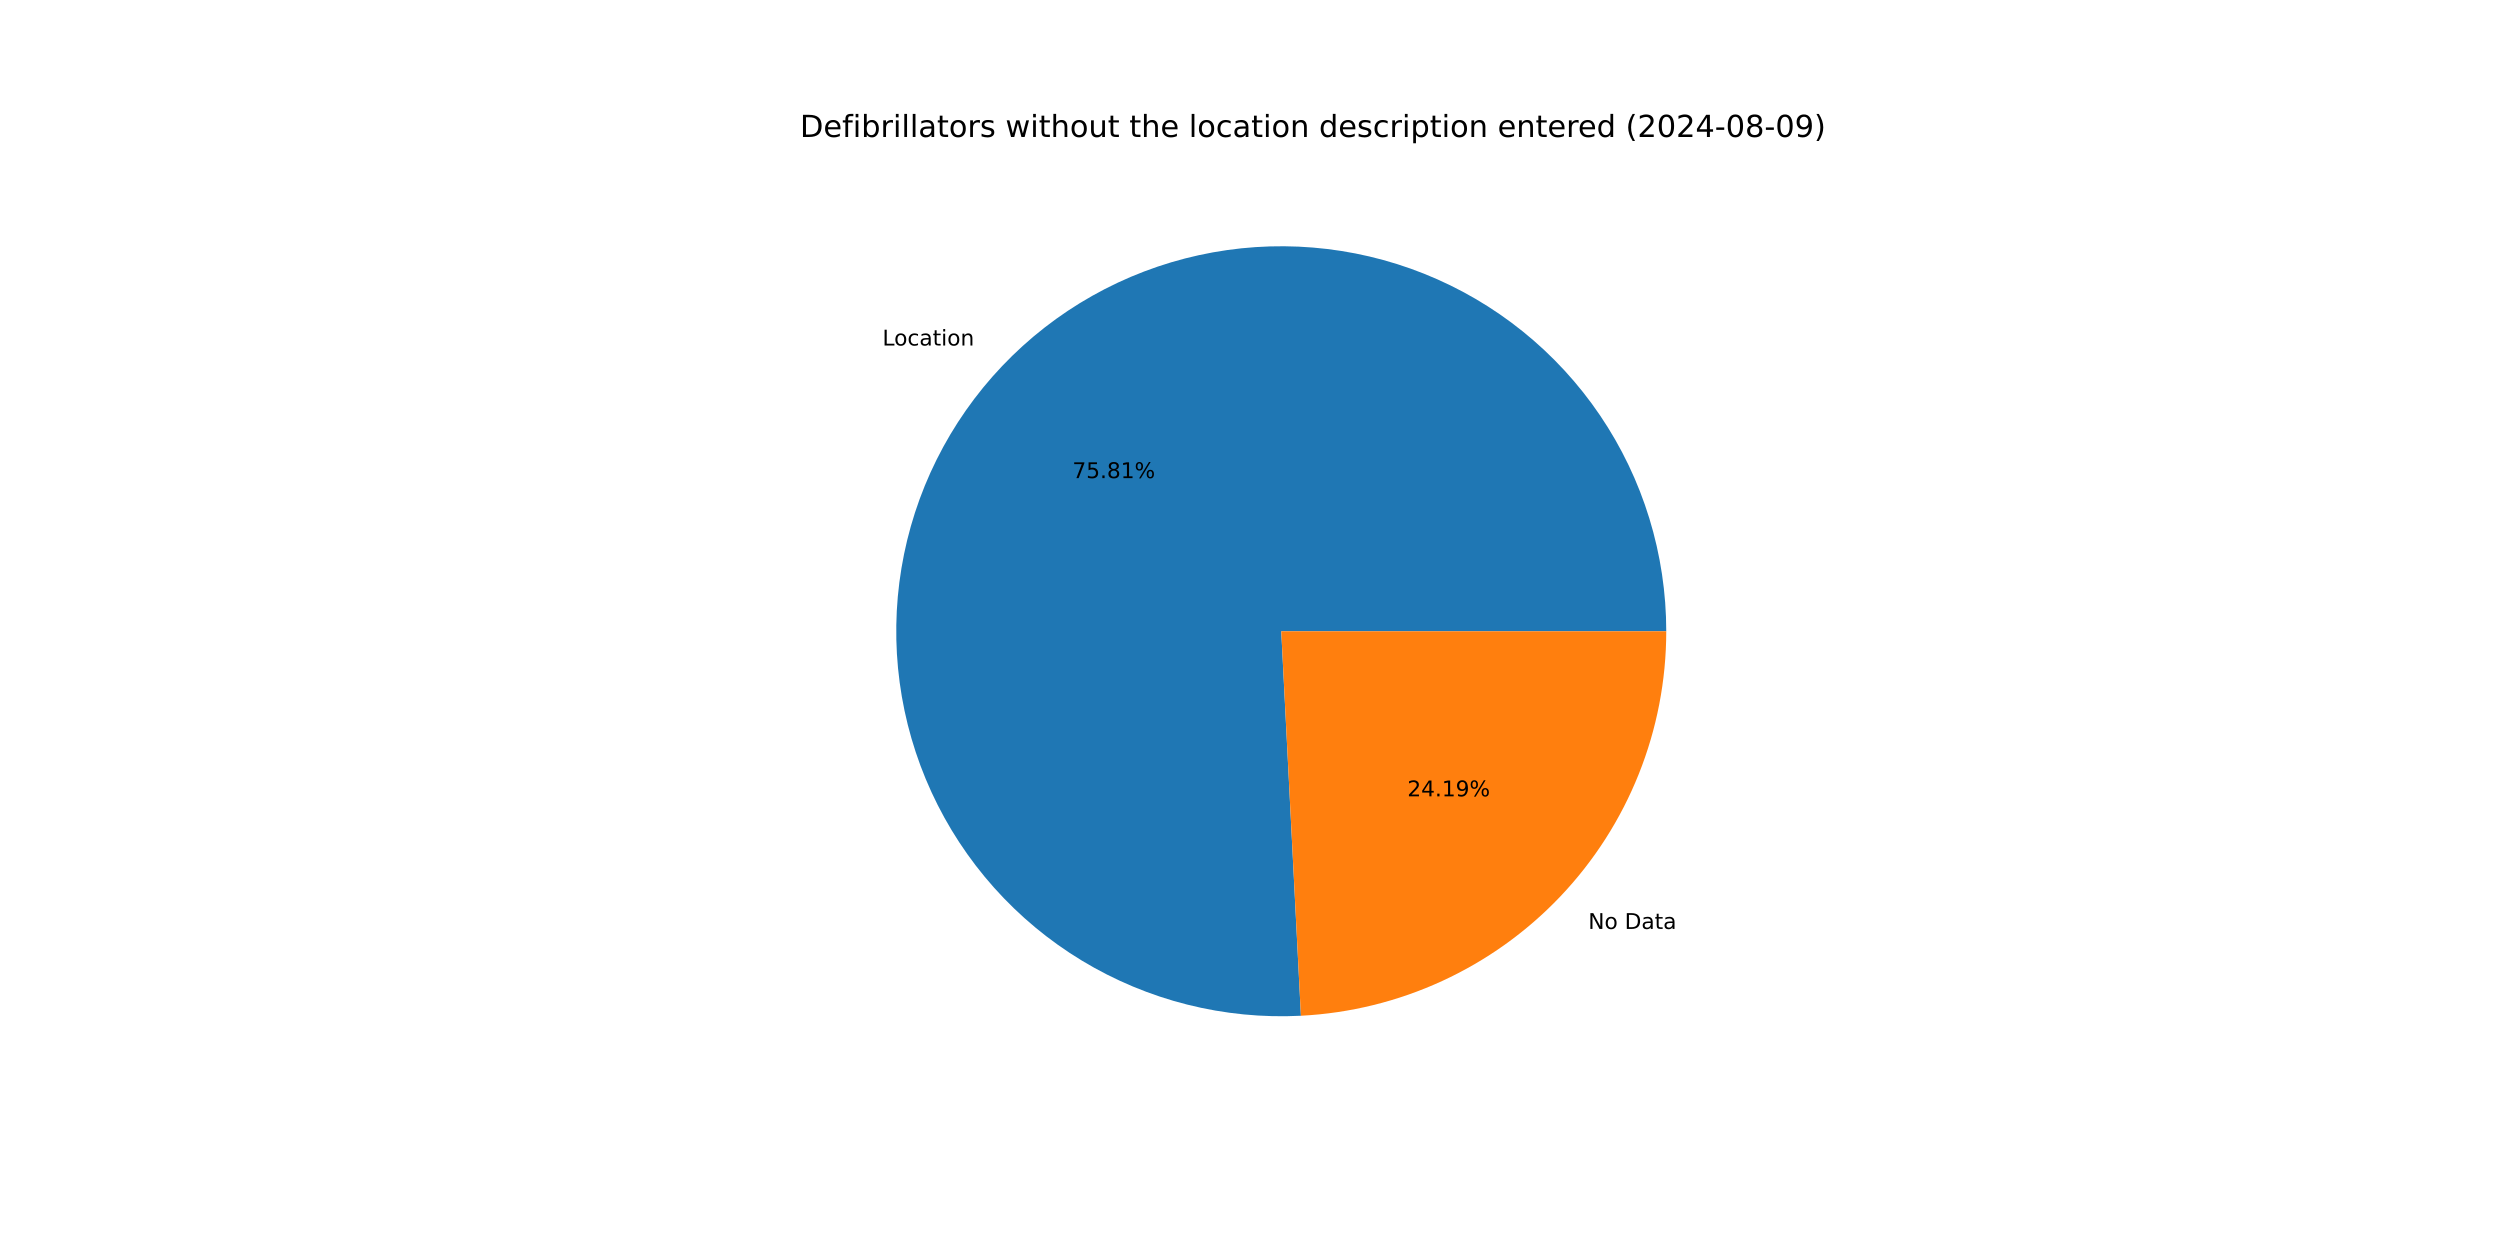
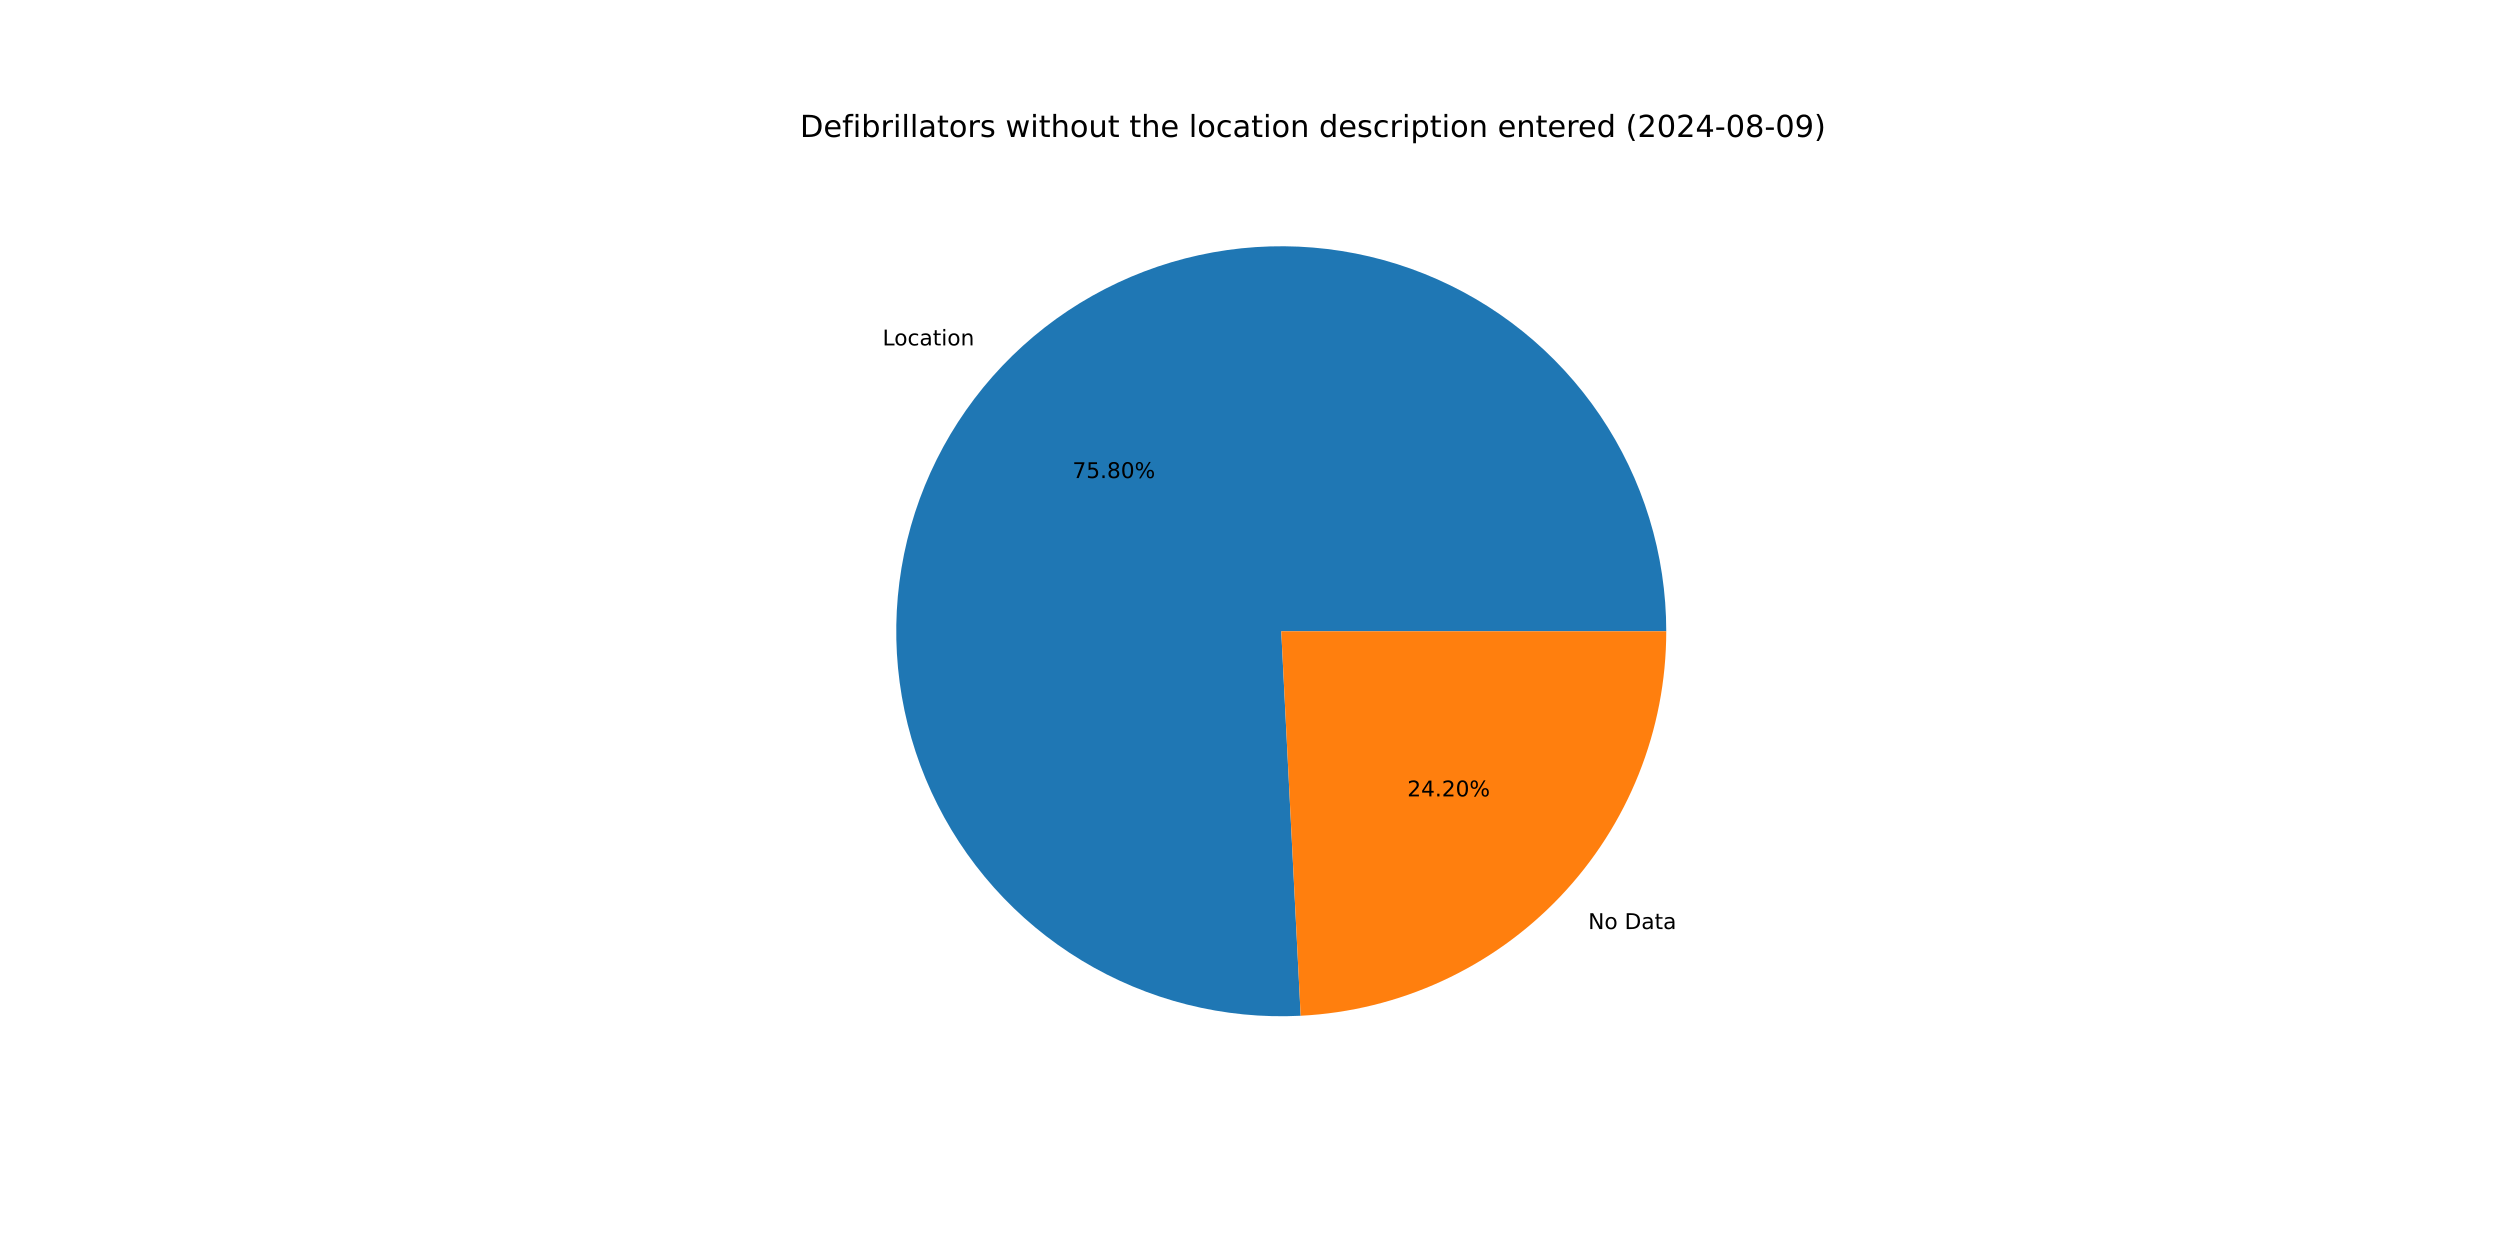
<svg xmlns="http://www.w3.org/2000/svg" xmlns:xlink="http://www.w3.org/1999/xlink" width="1152pt" height="576pt" viewBox="0 0 1152 576" version="1.1">
  <defs>
    <style type="text/css">*{stroke-linejoin: round; stroke-linecap: butt}</style>
  </defs>
  <g id="figure_1">
    <g id="patch_1">
      <path d="M 0 576  L 1152 576  L 1152 0  L 0 0  z " style="fill: #ffffff" />
    </g>
    <g id="axes_1">
      <g id="patch_2">
-         <path d="M 767.808 290.88  C 767.808 273.242 765.178 255.702 760.004 238.839  C 754.83 221.977 747.17 205.98 737.277 191.377  C 727.384 176.775 715.369 163.728 701.628 152.67  C 687.886 141.611 672.573 132.664 656.192 126.123  C 639.812 119.581 622.547 115.52 604.968 114.071  C 587.389 112.623 569.693 113.804 552.462 117.576  C 535.232 121.348 518.66 127.668 503.294 136.328  C 487.929 144.989 473.94 155.892 461.79 168.679  C 449.641 181.465 439.466 195.993 431.602 211.781  C 423.737 227.569 418.272 244.442 415.385 261.842  C 412.498 279.242 412.222 296.977 414.566 314.458  C 416.91 331.94 421.848 348.975 429.217 365  C 436.587 381.025 446.305 395.862 458.05 409.021  C 469.796 422.179 483.439 433.512 498.528 442.647  C 513.617 451.781 529.984 458.614 547.088 462.92  C 564.193 467.226 581.845 468.957 599.46 468.057  L 590.4 290.88  z " style="fill: #1f77b4" />
+         <path d="M 767.808 290.88  C 767.808 273.244 765.178 255.706 760.006 238.846  C 754.833 221.986 747.175 205.99 737.285 191.389  C 727.394 176.787 715.382 163.741 701.644 152.683  C 687.905 141.624 672.595 132.676 656.218 126.133  C 639.84 119.59 622.578 115.526 605.002 114.074  C 587.426 112.622 569.731 113.8 552.502 117.567  C 535.273 121.334 518.702 127.65 503.336 136.305  C 487.97 144.96 473.98 155.858 461.828 168.639  C 449.676 181.42 439.498 195.942 431.629 211.726  C 423.76 227.509 418.289 244.378 415.396 261.775  C 412.502 279.172 412.219 296.903 414.556 314.384  C 416.892 331.864 421.822 348.899 429.183 364.926  C 436.544 380.952 446.254 395.792 457.991 408.954  C 469.729 422.117 483.364 433.456 498.446 442.597  C 513.528 451.738 529.889 458.579 546.989 462.895  C 564.089 467.21 581.737 468.952 599.351 468.062  L 590.4 290.88  z " style="fill: #1f77b4" />
      </g>
      <g id="patch_3">
-         <path d="M 599.46 468.057  C 644.868 465.735 687.691 446.043 719.01 413.081  C 750.329 380.12 767.808 336.348 767.808 290.88  L 590.4 290.88  z " style="fill: #ff7f0e" />
+         <path d="M 599.351 468.062  C 644.779 465.767 687.63 446.086 718.972 413.121  C 750.314 380.155 767.808 336.367 767.808 290.88  L 590.4 290.88  z " style="fill: #ff7f0e" />
      </g>
      <g id="matplotlib.axis_1" />
      <g id="matplotlib.axis_2" />
      <g id="text_1">
-         <g transform="translate(406.6325 159.2179) scale(0.1 -0.1)">
+         <g transform="translate(406.6739 159.1744) scale(0.1 -0.1)">
          <defs>
            <path id="DejaVuSans-4c" d="M 628 4666  L 1259 4666  L 1259 531  L 3531 531  L 3531 0  L 628 0  L 628 4666  z " transform="scale(0.015625)" />
            <path id="DejaVuSans-6f" d="M 1959 3097  Q 1497 3097 1228 2736  Q 959 2375 959 1747  Q 959 1119 1226 758  Q 1494 397 1959 397  Q 2419 397 2687 759  Q 2956 1122 2956 1747  Q 2956 2369 2687 2733  Q 2419 3097 1959 3097  z M 1959 3584  Q 2709 3584 3137 3096  Q 3566 2609 3566 1747  Q 3566 888 3137 398  Q 2709 -91 1959 -91  Q 1206 -91 779 398  Q 353 888 353 1747  Q 353 2609 779 3096  Q 1206 3584 1959 3584  z " transform="scale(0.015625)" />
            <path id="DejaVuSans-63" d="M 3122 3366  L 3122 2828  Q 2878 2963 2633 3030  Q 2388 3097 2138 3097  Q 1578 3097 1268 2742  Q 959 2388 959 1747  Q 959 1106 1268 751  Q 1578 397 2138 397  Q 2388 397 2633 464  Q 2878 531 3122 666  L 3122 134  Q 2881 22 2623 -34  Q 2366 -91 2075 -91  Q 1284 -91 818 406  Q 353 903 353 1747  Q 353 2603 823 3093  Q 1294 3584 2113 3584  Q 2378 3584 2631 3529  Q 2884 3475 3122 3366  z " transform="scale(0.015625)" />
            <path id="DejaVuSans-61" d="M 2194 1759  Q 1497 1759 1228 1600  Q 959 1441 959 1056  Q 959 750 1161 570  Q 1363 391 1709 391  Q 2188 391 2477 730  Q 2766 1069 2766 1631  L 2766 1759  L 2194 1759  z M 3341 1997  L 3341 0  L 2766 0  L 2766 531  Q 2569 213 2275 61  Q 1981 -91 1556 -91  Q 1019 -91 701 211  Q 384 513 384 1019  Q 384 1609 779 1909  Q 1175 2209 1959 2209  L 2766 2209  L 2766 2266  Q 2766 2663 2505 2880  Q 2244 3097 1772 3097  Q 1472 3097 1187 3025  Q 903 2953 641 2809  L 641 3341  Q 956 3463 1253 3523  Q 1550 3584 1831 3584  Q 2591 3584 2966 3190  Q 3341 2797 3341 1997  z " transform="scale(0.015625)" />
            <path id="DejaVuSans-74" d="M 1172 4494  L 1172 3500  L 2356 3500  L 2356 3053  L 1172 3053  L 1172 1153  Q 1172 725 1289 603  Q 1406 481 1766 481  L 2356 481  L 2356 0  L 1766 0  Q 1100 0 847 248  Q 594 497 594 1153  L 594 3053  L 172 3053  L 172 3500  L 594 3500  L 594 4494  L 1172 4494  z " transform="scale(0.015625)" />
            <path id="DejaVuSans-69" d="M 603 3500  L 1178 3500  L 1178 0  L 603 0  L 603 3500  z M 603 4863  L 1178 4863  L 1178 4134  L 603 4134  L 603 4863  z " transform="scale(0.015625)" />
            <path id="DejaVuSans-6e" d="M 3513 2113  L 3513 0  L 2938 0  L 2938 2094  Q 2938 2591 2744 2837  Q 2550 3084 2163 3084  Q 1697 3084 1428 2787  Q 1159 2491 1159 1978  L 1159 0  L 581 0  L 581 3500  L 1159 3500  L 1159 2956  Q 1366 3272 1645 3428  Q 1925 3584 2291 3584  Q 2894 3584 3203 3211  Q 3513 2838 3513 2113  z " transform="scale(0.015625)" />
          </defs>
          <use xlink:href="#DejaVuSans-4c" />
          <use xlink:href="#DejaVuSans-6f" x="53.963" />
          <use xlink:href="#DejaVuSans-63" x="115.145" />
          <use xlink:href="#DejaVuSans-61" x="170.125" />
          <use xlink:href="#DejaVuSans-74" x="231.404" />
          <use xlink:href="#DejaVuSans-69" x="270.613" />
          <use xlink:href="#DejaVuSans-6f" x="298.396" />
          <use xlink:href="#DejaVuSans-6e" x="359.578" />
        </g>
      </g>
      <g id="text_2">
-         <g transform="translate(494.1694 220.3186) scale(0.1 -0.1)">
+         <g transform="translate(494.1919 220.2949) scale(0.1 -0.1)">
          <defs>
            <path id="DejaVuSans-37" d="M 525 4666  L 3525 4666  L 3525 4397  L 1831 0  L 1172 0  L 2766 4134  L 525 4134  L 525 4666  z " transform="scale(0.015625)" />
            <path id="DejaVuSans-35" d="M 691 4666  L 3169 4666  L 3169 4134  L 1269 4134  L 1269 2991  Q 1406 3038 1543 3061  Q 1681 3084 1819 3084  Q 2600 3084 3056 2656  Q 3513 2228 3513 1497  Q 3513 744 3044 326  Q 2575 -91 1722 -91  Q 1428 -91 1123 -41  Q 819 9 494 109  L 494 744  Q 775 591 1075 516  Q 1375 441 1709 441  Q 2250 441 2565 725  Q 2881 1009 2881 1497  Q 2881 1984 2565 2268  Q 2250 2553 1709 2553  Q 1456 2553 1204 2497  Q 953 2441 691 2322  L 691 4666  z " transform="scale(0.015625)" />
            <path id="DejaVuSans-2e" d="M 684 794  L 1344 794  L 1344 0  L 684 0  L 684 794  z " transform="scale(0.015625)" />
            <path id="DejaVuSans-38" d="M 2034 2216  Q 1584 2216 1326 1975  Q 1069 1734 1069 1313  Q 1069 891 1326 650  Q 1584 409 2034 409  Q 2484 409 2743 651  Q 3003 894 3003 1313  Q 3003 1734 2745 1975  Q 2488 2216 2034 2216  z M 1403 2484  Q 997 2584 770 2862  Q 544 3141 544 3541  Q 544 4100 942 4425  Q 1341 4750 2034 4750  Q 2731 4750 3128 4425  Q 3525 4100 3525 3541  Q 3525 3141 3298 2862  Q 3072 2584 2669 2484  Q 3125 2378 3379 2068  Q 3634 1759 3634 1313  Q 3634 634 3220 271  Q 2806 -91 2034 -91  Q 1263 -91 848 271  Q 434 634 434 1313  Q 434 1759 690 2068  Q 947 2378 1403 2484  z M 1172 3481  Q 1172 3119 1398 2916  Q 1625 2713 2034 2713  Q 2441 2713 2670 2916  Q 2900 3119 2900 3481  Q 2900 3844 2670 4047  Q 2441 4250 2034 4250  Q 1625 4250 1398 4047  Q 1172 3844 1172 3481  z " transform="scale(0.015625)" />
-             <path id="DejaVuSans-31" d="M 794 531  L 1825 531  L 1825 4091  L 703 3866  L 703 4441  L 1819 4666  L 2450 4666  L 2450 531  L 3481 531  L 3481 0  L 794 0  L 794 531  z " transform="scale(0.015625)" />
+             <path id="DejaVuSans-30" d="M 2034 4250  Q 1547 4250 1301 3770  Q 1056 3291 1056 2328  Q 1056 1369 1301 889  Q 1547 409 2034 409  Q 2525 409 2770 889  Q 3016 1369 3016 2328  Q 3016 3291 2770 3770  Q 2525 4250 2034 4250  z M 2034 4750  Q 2819 4750 3233 4129  Q 3647 3509 3647 2328  Q 3647 1150 3233 529  Q 2819 -91 2034 -91  Q 1250 -91 836 529  Q 422 1150 422 2328  Q 422 3509 836 4129  Q 1250 4750 2034 4750  z " transform="scale(0.015625)" />
            <path id="DejaVuSans-25" d="M 4653 2053  Q 4381 2053 4226 1822  Q 4072 1591 4072 1178  Q 4072 772 4226 539  Q 4381 306 4653 306  Q 4919 306 5073 539  Q 5228 772 5228 1178  Q 5228 1588 5073 1820  Q 4919 2053 4653 2053  z M 4653 2450  Q 5147 2450 5437 2106  Q 5728 1763 5728 1178  Q 5728 594 5436 251  Q 5144 -91 4653 -91  Q 4153 -91 3862 251  Q 3572 594 3572 1178  Q 3572 1766 3864 2108  Q 4156 2450 4653 2450  z M 1428 4353  Q 1159 4353 1004 4120  Q 850 3888 850 3481  Q 850 3069 1003 2837  Q 1156 2606 1428 2606  Q 1700 2606 1854 2837  Q 2009 3069 2009 3481  Q 2009 3884 1853 4118  Q 1697 4353 1428 4353  z M 4250 4750  L 4750 4750  L 1831 -91  L 1331 -91  L 4250 4750  z M 1428 4750  Q 1922 4750 2215 4408  Q 2509 4066 2509 3481  Q 2509 2891 2217 2550  Q 1925 2209 1428 2209  Q 931 2209 642 2551  Q 353 2894 353 3481  Q 353 4063 643 4406  Q 934 4750 1428 4750  z " transform="scale(0.015625)" />
          </defs>
          <use xlink:href="#DejaVuSans-37" />
          <use xlink:href="#DejaVuSans-35" x="63.623" />
          <use xlink:href="#DejaVuSans-2e" x="127.246" />
          <use xlink:href="#DejaVuSans-38" x="159.033" />
-           <use xlink:href="#DejaVuSans-31" x="222.656" />
+           <use xlink:href="#DejaVuSans-30" x="222.656" />
          <use xlink:href="#DejaVuSans-25" x="286.279" />
        </g>
      </g>
      <g id="text_3">
-         <g transform="translate(731.8706 428.0608) scale(0.1 -0.1)">
+         <g transform="translate(731.8293 428.1043) scale(0.1 -0.1)">
          <defs>
            <path id="DejaVuSans-4e" d="M 628 4666  L 1478 4666  L 3547 763  L 3547 4666  L 4159 4666  L 4159 0  L 3309 0  L 1241 3903  L 1241 0  L 628 0  L 628 4666  z " transform="scale(0.015625)" />
            <path id="DejaVuSans-20" transform="scale(0.015625)" />
            <path id="DejaVuSans-44" d="M 1259 4147  L 1259 519  L 2022 519  Q 2988 519 3436 956  Q 3884 1394 3884 2338  Q 3884 3275 3436 3711  Q 2988 4147 2022 4147  L 1259 4147  z M 628 4666  L 1925 4666  Q 3281 4666 3915 4102  Q 4550 3538 4550 2338  Q 4550 1131 3912 565  Q 3275 0 1925 0  L 628 0  L 628 4666  z " transform="scale(0.015625)" />
          </defs>
          <use xlink:href="#DejaVuSans-4e" />
          <use xlink:href="#DejaVuSans-6f" x="74.805" />
          <use xlink:href="#DejaVuSans-20" x="135.986" />
          <use xlink:href="#DejaVuSans-44" x="167.773" />
          <use xlink:href="#DejaVuSans-61" x="244.775" />
          <use xlink:href="#DejaVuSans-74" x="306.055" />
          <use xlink:href="#DejaVuSans-61" x="345.264" />
        </g>
      </g>
      <g id="text_4">
-         <g transform="translate(648.5009 366.9602) scale(0.1 -0.1)">
+         <g transform="translate(648.4784 366.9839) scale(0.1 -0.1)">
          <defs>
            <path id="DejaVuSans-32" d="M 1228 531  L 3431 531  L 3431 0  L 469 0  L 469 531  Q 828 903 1448 1529  Q 2069 2156 2228 2338  Q 2531 2678 2651 2914  Q 2772 3150 2772 3378  Q 2772 3750 2511 3984  Q 2250 4219 1831 4219  Q 1534 4219 1204 4116  Q 875 4013 500 3803  L 500 4441  Q 881 4594 1212 4672  Q 1544 4750 1819 4750  Q 2544 4750 2975 4387  Q 3406 4025 3406 3419  Q 3406 3131 3298 2873  Q 3191 2616 2906 2266  Q 2828 2175 2409 1742  Q 1991 1309 1228 531  z " transform="scale(0.015625)" />
            <path id="DejaVuSans-34" d="M 2419 4116  L 825 1625  L 2419 1625  L 2419 4116  z M 2253 4666  L 3047 4666  L 3047 1625  L 3713 1625  L 3713 1100  L 3047 1100  L 3047 0  L 2419 0  L 2419 1100  L 313 1100  L 313 1709  L 2253 4666  z " transform="scale(0.015625)" />
-             <path id="DejaVuSans-39" d="M 703 97  L 703 672  Q 941 559 1184 500  Q 1428 441 1663 441  Q 2288 441 2617 861  Q 2947 1281 2994 2138  Q 2813 1869 2534 1725  Q 2256 1581 1919 1581  Q 1219 1581 811 2004  Q 403 2428 403 3163  Q 403 3881 828 4315  Q 1253 4750 1959 4750  Q 2769 4750 3195 4129  Q 3622 3509 3622 2328  Q 3622 1225 3098 567  Q 2575 -91 1691 -91  Q 1453 -91 1209 -44  Q 966 3 703 97  z M 1959 2075  Q 2384 2075 2632 2365  Q 2881 2656 2881 3163  Q 2881 3666 2632 3958  Q 2384 4250 1959 4250  Q 1534 4250 1286 3958  Q 1038 3666 1038 3163  Q 1038 2656 1286 2365  Q 1534 2075 1959 2075  z " transform="scale(0.015625)" />
          </defs>
          <use xlink:href="#DejaVuSans-32" />
          <use xlink:href="#DejaVuSans-34" x="63.623" />
          <use xlink:href="#DejaVuSans-2e" x="127.246" />
-           <use xlink:href="#DejaVuSans-31" x="159.033" />
-           <use xlink:href="#DejaVuSans-39" x="222.656" />
+           <use xlink:href="#DejaVuSans-32" x="159.033" />
+           <use xlink:href="#DejaVuSans-30" x="222.656" />
          <use xlink:href="#DejaVuSans-25" x="286.279" />
        </g>
      </g>
      <g id="text_5">
        <g transform="translate(368.64 63.12) scale(0.14 -0.14)">
          <defs>
            <path id="DejaVuSans-65" d="M 3597 1894  L 3597 1613  L 953 1613  Q 991 1019 1311 708  Q 1631 397 2203 397  Q 2534 397 2845 478  Q 3156 559 3463 722  L 3463 178  Q 3153 47 2828 -22  Q 2503 -91 2169 -91  Q 1331 -91 842 396  Q 353 884 353 1716  Q 353 2575 817 3079  Q 1281 3584 2069 3584  Q 2775 3584 3186 3129  Q 3597 2675 3597 1894  z M 3022 2063  Q 3016 2534 2758 2815  Q 2500 3097 2075 3097  Q 1594 3097 1305 2825  Q 1016 2553 972 2059  L 3022 2063  z " transform="scale(0.015625)" />
            <path id="DejaVuSans-66" d="M 2375 4863  L 2375 4384  L 1825 4384  Q 1516 4384 1395 4259  Q 1275 4134 1275 3809  L 1275 3500  L 2222 3500  L 2222 3053  L 1275 3053  L 1275 0  L 697 0  L 697 3053  L 147 3053  L 147 3500  L 697 3500  L 697 3744  Q 697 4328 969 4595  Q 1241 4863 1831 4863  L 2375 4863  z " transform="scale(0.015625)" />
            <path id="DejaVuSans-62" d="M 3116 1747  Q 3116 2381 2855 2742  Q 2594 3103 2138 3103  Q 1681 3103 1420 2742  Q 1159 2381 1159 1747  Q 1159 1113 1420 752  Q 1681 391 2138 391  Q 2594 391 2855 752  Q 3116 1113 3116 1747  z M 1159 2969  Q 1341 3281 1617 3432  Q 1894 3584 2278 3584  Q 2916 3584 3314 3078  Q 3713 2572 3713 1747  Q 3713 922 3314 415  Q 2916 -91 2278 -91  Q 1894 -91 1617 61  Q 1341 213 1159 525  L 1159 0  L 581 0  L 581 4863  L 1159 4863  L 1159 2969  z " transform="scale(0.015625)" />
            <path id="DejaVuSans-72" d="M 2631 2963  Q 2534 3019 2420 3045  Q 2306 3072 2169 3072  Q 1681 3072 1420 2755  Q 1159 2438 1159 1844  L 1159 0  L 581 0  L 581 3500  L 1159 3500  L 1159 2956  Q 1341 3275 1631 3429  Q 1922 3584 2338 3584  Q 2397 3584 2469 3576  Q 2541 3569 2628 3553  L 2631 2963  z " transform="scale(0.015625)" />
            <path id="DejaVuSans-6c" d="M 603 4863  L 1178 4863  L 1178 0  L 603 0  L 603 4863  z " transform="scale(0.015625)" />
            <path id="DejaVuSans-73" d="M 2834 3397  L 2834 2853  Q 2591 2978 2328 3040  Q 2066 3103 1784 3103  Q 1356 3103 1142 2972  Q 928 2841 928 2578  Q 928 2378 1081 2264  Q 1234 2150 1697 2047  L 1894 2003  Q 2506 1872 2764 1633  Q 3022 1394 3022 966  Q 3022 478 2636 193  Q 2250 -91 1575 -91  Q 1294 -91 989 -36  Q 684 19 347 128  L 347 722  Q 666 556 975 473  Q 1284 391 1588 391  Q 1994 391 2212 530  Q 2431 669 2431 922  Q 2431 1156 2273 1281  Q 2116 1406 1581 1522  L 1381 1569  Q 847 1681 609 1914  Q 372 2147 372 2553  Q 372 3047 722 3315  Q 1072 3584 1716 3584  Q 2034 3584 2315 3537  Q 2597 3491 2834 3397  z " transform="scale(0.015625)" />
            <path id="DejaVuSans-77" d="M 269 3500  L 844 3500  L 1563 769  L 2278 3500  L 2956 3500  L 3675 769  L 4391 3500  L 4966 3500  L 4050 0  L 3372 0  L 2619 2869  L 1863 0  L 1184 0  L 269 3500  z " transform="scale(0.015625)" />
            <path id="DejaVuSans-68" d="M 3513 2113  L 3513 0  L 2938 0  L 2938 2094  Q 2938 2591 2744 2837  Q 2550 3084 2163 3084  Q 1697 3084 1428 2787  Q 1159 2491 1159 1978  L 1159 0  L 581 0  L 581 4863  L 1159 4863  L 1159 2956  Q 1366 3272 1645 3428  Q 1925 3584 2291 3584  Q 2894 3584 3203 3211  Q 3513 2838 3513 2113  z " transform="scale(0.015625)" />
            <path id="DejaVuSans-75" d="M 544 1381  L 544 3500  L 1119 3500  L 1119 1403  Q 1119 906 1312 657  Q 1506 409 1894 409  Q 2359 409 2629 706  Q 2900 1003 2900 1516  L 2900 3500  L 3475 3500  L 3475 0  L 2900 0  L 2900 538  Q 2691 219 2414 64  Q 2138 -91 1772 -91  Q 1169 -91 856 284  Q 544 659 544 1381  z M 1991 3584  L 1991 3584  z " transform="scale(0.015625)" />
            <path id="DejaVuSans-64" d="M 2906 2969  L 2906 4863  L 3481 4863  L 3481 0  L 2906 0  L 2906 525  Q 2725 213 2448 61  Q 2172 -91 1784 -91  Q 1150 -91 751 415  Q 353 922 353 1747  Q 353 2572 751 3078  Q 1150 3584 1784 3584  Q 2172 3584 2448 3432  Q 2725 3281 2906 2969  z M 947 1747  Q 947 1113 1208 752  Q 1469 391 1925 391  Q 2381 391 2643 752  Q 2906 1113 2906 1747  Q 2906 2381 2643 2742  Q 2381 3103 1925 3103  Q 1469 3103 1208 2742  Q 947 2381 947 1747  z " transform="scale(0.015625)" />
            <path id="DejaVuSans-70" d="M 1159 525  L 1159 -1331  L 581 -1331  L 581 3500  L 1159 3500  L 1159 2969  Q 1341 3281 1617 3432  Q 1894 3584 2278 3584  Q 2916 3584 3314 3078  Q 3713 2572 3713 1747  Q 3713 922 3314 415  Q 2916 -91 2278 -91  Q 1894 -91 1617 61  Q 1341 213 1159 525  z M 3116 1747  Q 3116 2381 2855 2742  Q 2594 3103 2138 3103  Q 1681 3103 1420 2742  Q 1159 2381 1159 1747  Q 1159 1113 1420 752  Q 1681 391 2138 391  Q 2594 391 2855 752  Q 3116 1113 3116 1747  z " transform="scale(0.015625)" />
            <path id="DejaVuSans-28" d="M 1984 4856  Q 1566 4138 1362 3434  Q 1159 2731 1159 2009  Q 1159 1288 1364 580  Q 1569 -128 1984 -844  L 1484 -844  Q 1016 -109 783 600  Q 550 1309 550 2009  Q 550 2706 781 3412  Q 1013 4119 1484 4856  L 1984 4856  z " transform="scale(0.015625)" />
-             <path id="DejaVuSans-30" d="M 2034 4250  Q 1547 4250 1301 3770  Q 1056 3291 1056 2328  Q 1056 1369 1301 889  Q 1547 409 2034 409  Q 2525 409 2770 889  Q 3016 1369 3016 2328  Q 3016 3291 2770 3770  Q 2525 4250 2034 4250  z M 2034 4750  Q 2819 4750 3233 4129  Q 3647 3509 3647 2328  Q 3647 1150 3233 529  Q 2819 -91 2034 -91  Q 1250 -91 836 529  Q 422 1150 422 2328  Q 422 3509 836 4129  Q 1250 4750 2034 4750  z " transform="scale(0.015625)" />
            <path id="DejaVuSans-2d" d="M 313 2009  L 1997 2009  L 1997 1497  L 313 1497  L 313 2009  z " transform="scale(0.015625)" />
+             <path id="DejaVuSans-39" d="M 703 97  L 703 672  Q 941 559 1184 500  Q 1428 441 1663 441  Q 2288 441 2617 861  Q 2947 1281 2994 2138  Q 2813 1869 2534 1725  Q 2256 1581 1919 1581  Q 1219 1581 811 2004  Q 403 2428 403 3163  Q 403 3881 828 4315  Q 1253 4750 1959 4750  Q 2769 4750 3195 4129  Q 3622 3509 3622 2328  Q 3622 1225 3098 567  Q 2575 -91 1691 -91  Q 1453 -91 1209 -44  Q 966 3 703 97  z M 1959 2075  Q 2384 2075 2632 2365  Q 2881 2656 2881 3163  Q 2881 3666 2632 3958  Q 2384 4250 1959 4250  Q 1534 4250 1286 3958  Q 1038 3666 1038 3163  Q 1038 2656 1286 2365  Q 1534 2075 1959 2075  z " transform="scale(0.015625)" />
            <path id="DejaVuSans-29" d="M 513 4856  L 1013 4856  Q 1481 4119 1714 3412  Q 1947 2706 1947 2009  Q 1947 1309 1714 600  Q 1481 -109 1013 -844  L 513 -844  Q 928 -128 1133 580  Q 1338 1288 1338 2009  Q 1338 2731 1133 3434  Q 928 4138 513 4856  z " transform="scale(0.015625)" />
          </defs>
          <use xlink:href="#DejaVuSans-44" />
          <use xlink:href="#DejaVuSans-65" x="77.002" />
          <use xlink:href="#DejaVuSans-66" x="138.525" />
          <use xlink:href="#DejaVuSans-69" x="173.73" />
          <use xlink:href="#DejaVuSans-62" x="201.514" />
          <use xlink:href="#DejaVuSans-72" x="264.99" />
          <use xlink:href="#DejaVuSans-69" x="306.104" />
          <use xlink:href="#DejaVuSans-6c" x="333.887" />
          <use xlink:href="#DejaVuSans-6c" x="361.67" />
          <use xlink:href="#DejaVuSans-61" x="389.453" />
          <use xlink:href="#DejaVuSans-74" x="450.732" />
          <use xlink:href="#DejaVuSans-6f" x="489.941" />
          <use xlink:href="#DejaVuSans-72" x="551.123" />
          <use xlink:href="#DejaVuSans-73" x="592.236" />
          <use xlink:href="#DejaVuSans-20" x="644.336" />
          <use xlink:href="#DejaVuSans-77" x="676.123" />
          <use xlink:href="#DejaVuSans-69" x="757.91" />
          <use xlink:href="#DejaVuSans-74" x="785.693" />
          <use xlink:href="#DejaVuSans-68" x="824.902" />
          <use xlink:href="#DejaVuSans-6f" x="888.281" />
          <use xlink:href="#DejaVuSans-75" x="949.463" />
          <use xlink:href="#DejaVuSans-74" x="1012.842" />
          <use xlink:href="#DejaVuSans-20" x="1052.051" />
          <use xlink:href="#DejaVuSans-74" x="1083.838" />
          <use xlink:href="#DejaVuSans-68" x="1123.047" />
          <use xlink:href="#DejaVuSans-65" x="1186.426" />
          <use xlink:href="#DejaVuSans-20" x="1247.949" />
          <use xlink:href="#DejaVuSans-6c" x="1279.736" />
          <use xlink:href="#DejaVuSans-6f" x="1307.52" />
          <use xlink:href="#DejaVuSans-63" x="1368.701" />
          <use xlink:href="#DejaVuSans-61" x="1423.682" />
          <use xlink:href="#DejaVuSans-74" x="1484.961" />
          <use xlink:href="#DejaVuSans-69" x="1524.17" />
          <use xlink:href="#DejaVuSans-6f" x="1551.953" />
          <use xlink:href="#DejaVuSans-6e" x="1613.135" />
          <use xlink:href="#DejaVuSans-20" x="1676.514" />
          <use xlink:href="#DejaVuSans-64" x="1708.301" />
          <use xlink:href="#DejaVuSans-65" x="1771.777" />
          <use xlink:href="#DejaVuSans-73" x="1833.301" />
          <use xlink:href="#DejaVuSans-63" x="1885.4" />
          <use xlink:href="#DejaVuSans-72" x="1940.381" />
          <use xlink:href="#DejaVuSans-69" x="1981.494" />
          <use xlink:href="#DejaVuSans-70" x="2009.277" />
          <use xlink:href="#DejaVuSans-74" x="2072.754" />
          <use xlink:href="#DejaVuSans-69" x="2111.963" />
          <use xlink:href="#DejaVuSans-6f" x="2139.746" />
          <use xlink:href="#DejaVuSans-6e" x="2200.928" />
          <use xlink:href="#DejaVuSans-20" x="2264.307" />
          <use xlink:href="#DejaVuSans-65" x="2296.094" />
          <use xlink:href="#DejaVuSans-6e" x="2357.617" />
          <use xlink:href="#DejaVuSans-74" x="2420.996" />
          <use xlink:href="#DejaVuSans-65" x="2460.205" />
          <use xlink:href="#DejaVuSans-72" x="2521.729" />
          <use xlink:href="#DejaVuSans-65" x="2560.592" />
          <use xlink:href="#DejaVuSans-64" x="2622.115" />
          <use xlink:href="#DejaVuSans-20" x="2685.592" />
          <use xlink:href="#DejaVuSans-28" x="2717.379" />
          <use xlink:href="#DejaVuSans-32" x="2756.393" />
          <use xlink:href="#DejaVuSans-30" x="2820.016" />
          <use xlink:href="#DejaVuSans-32" x="2883.639" />
          <use xlink:href="#DejaVuSans-34" x="2947.262" />
          <use xlink:href="#DejaVuSans-2d" x="3010.885" />
          <use xlink:href="#DejaVuSans-30" x="3046.969" />
          <use xlink:href="#DejaVuSans-38" x="3110.592" />
          <use xlink:href="#DejaVuSans-2d" x="3174.215" />
          <use xlink:href="#DejaVuSans-30" x="3210.299" />
          <use xlink:href="#DejaVuSans-39" x="3273.922" />
          <use xlink:href="#DejaVuSans-29" x="3337.545" />
        </g>
      </g>
    </g>
  </g>
</svg>
